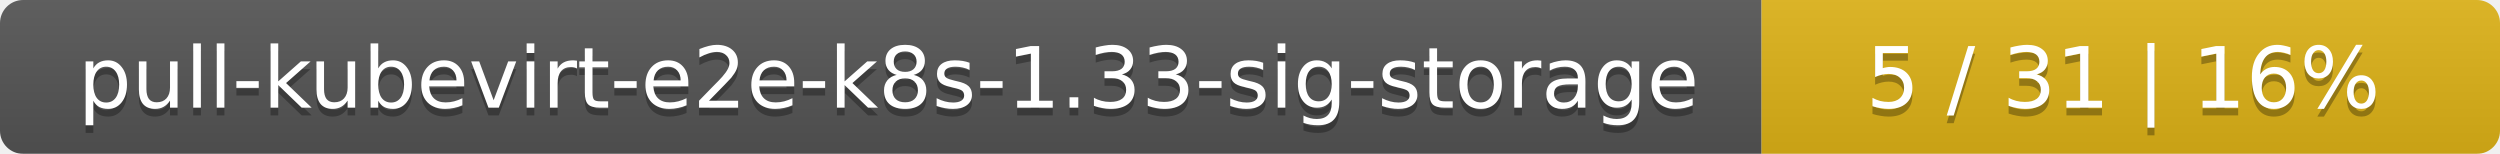
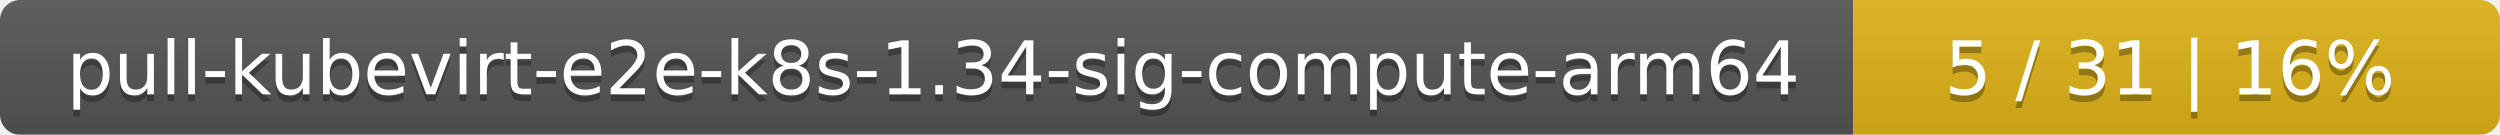
- <svg xmlns="http://www.w3.org/2000/svg" width="325" height="20">
+ <svg xmlns="http://www.w3.org/2000/svg" width="371" height="20">
  <linearGradient id="smooth" x2="0" y2="100%">
    <stop offset="0" stop-color="#bbb" stop-opacity=".1" />
    <stop offset="1" stop-opacity=".1" />
  </linearGradient>
  <mask id="round">
-     <rect width="325" height="20" rx="3" fill="#fff" />
+     <rect width="371" height="20" rx="3" fill="#fff" />
  </mask>
  <g mask="url(#round)">
-     <rect width="229" height="20" fill="#555" />
-     <rect x="229" width="96" height="20" fill="#dfb317" />
-     <rect width="325" height="20" fill="url(#smooth)" />
+     <rect width="275" height="20" fill="#555" />
+     <rect x="275" width="96" height="20" fill="#dfb317" />
+     <rect width="371" height="20" fill="url(#smooth)" />
  </g>
  <g fill="#fff" text-anchor="middle" font-family="DejaVu Sans,Verdana,Geneva,sans-serif" font-size="11">
-     <text x="115.5" y="15" fill="#010101" fill-opacity=".3">pull-kubevirt-e2e-k8s-1.33-sig-storage</text>
-     <text x="115.5" y="14">pull-kubevirt-e2e-k8s-1.33-sig-storage</text>
-     <text x="276" y="15" fill="#010101" fill-opacity=".3">5 / 31    |    16%</text>
-     <text x="276" y="14">5 / 31    |    16%</text>
+     <text x="138.5" y="15" fill="#010101" fill-opacity=".3">pull-kubevirt-e2e-k8s-1.34-sig-compute-arm64</text>
+     <text x="138.5" y="14">pull-kubevirt-e2e-k8s-1.34-sig-compute-arm64</text>
+     <text x="322" y="15" fill="#010101" fill-opacity=".3">5 / 31    |    16%</text>
+     <text x="322" y="14">5 / 31    |    16%</text>
  </g>
</svg>
